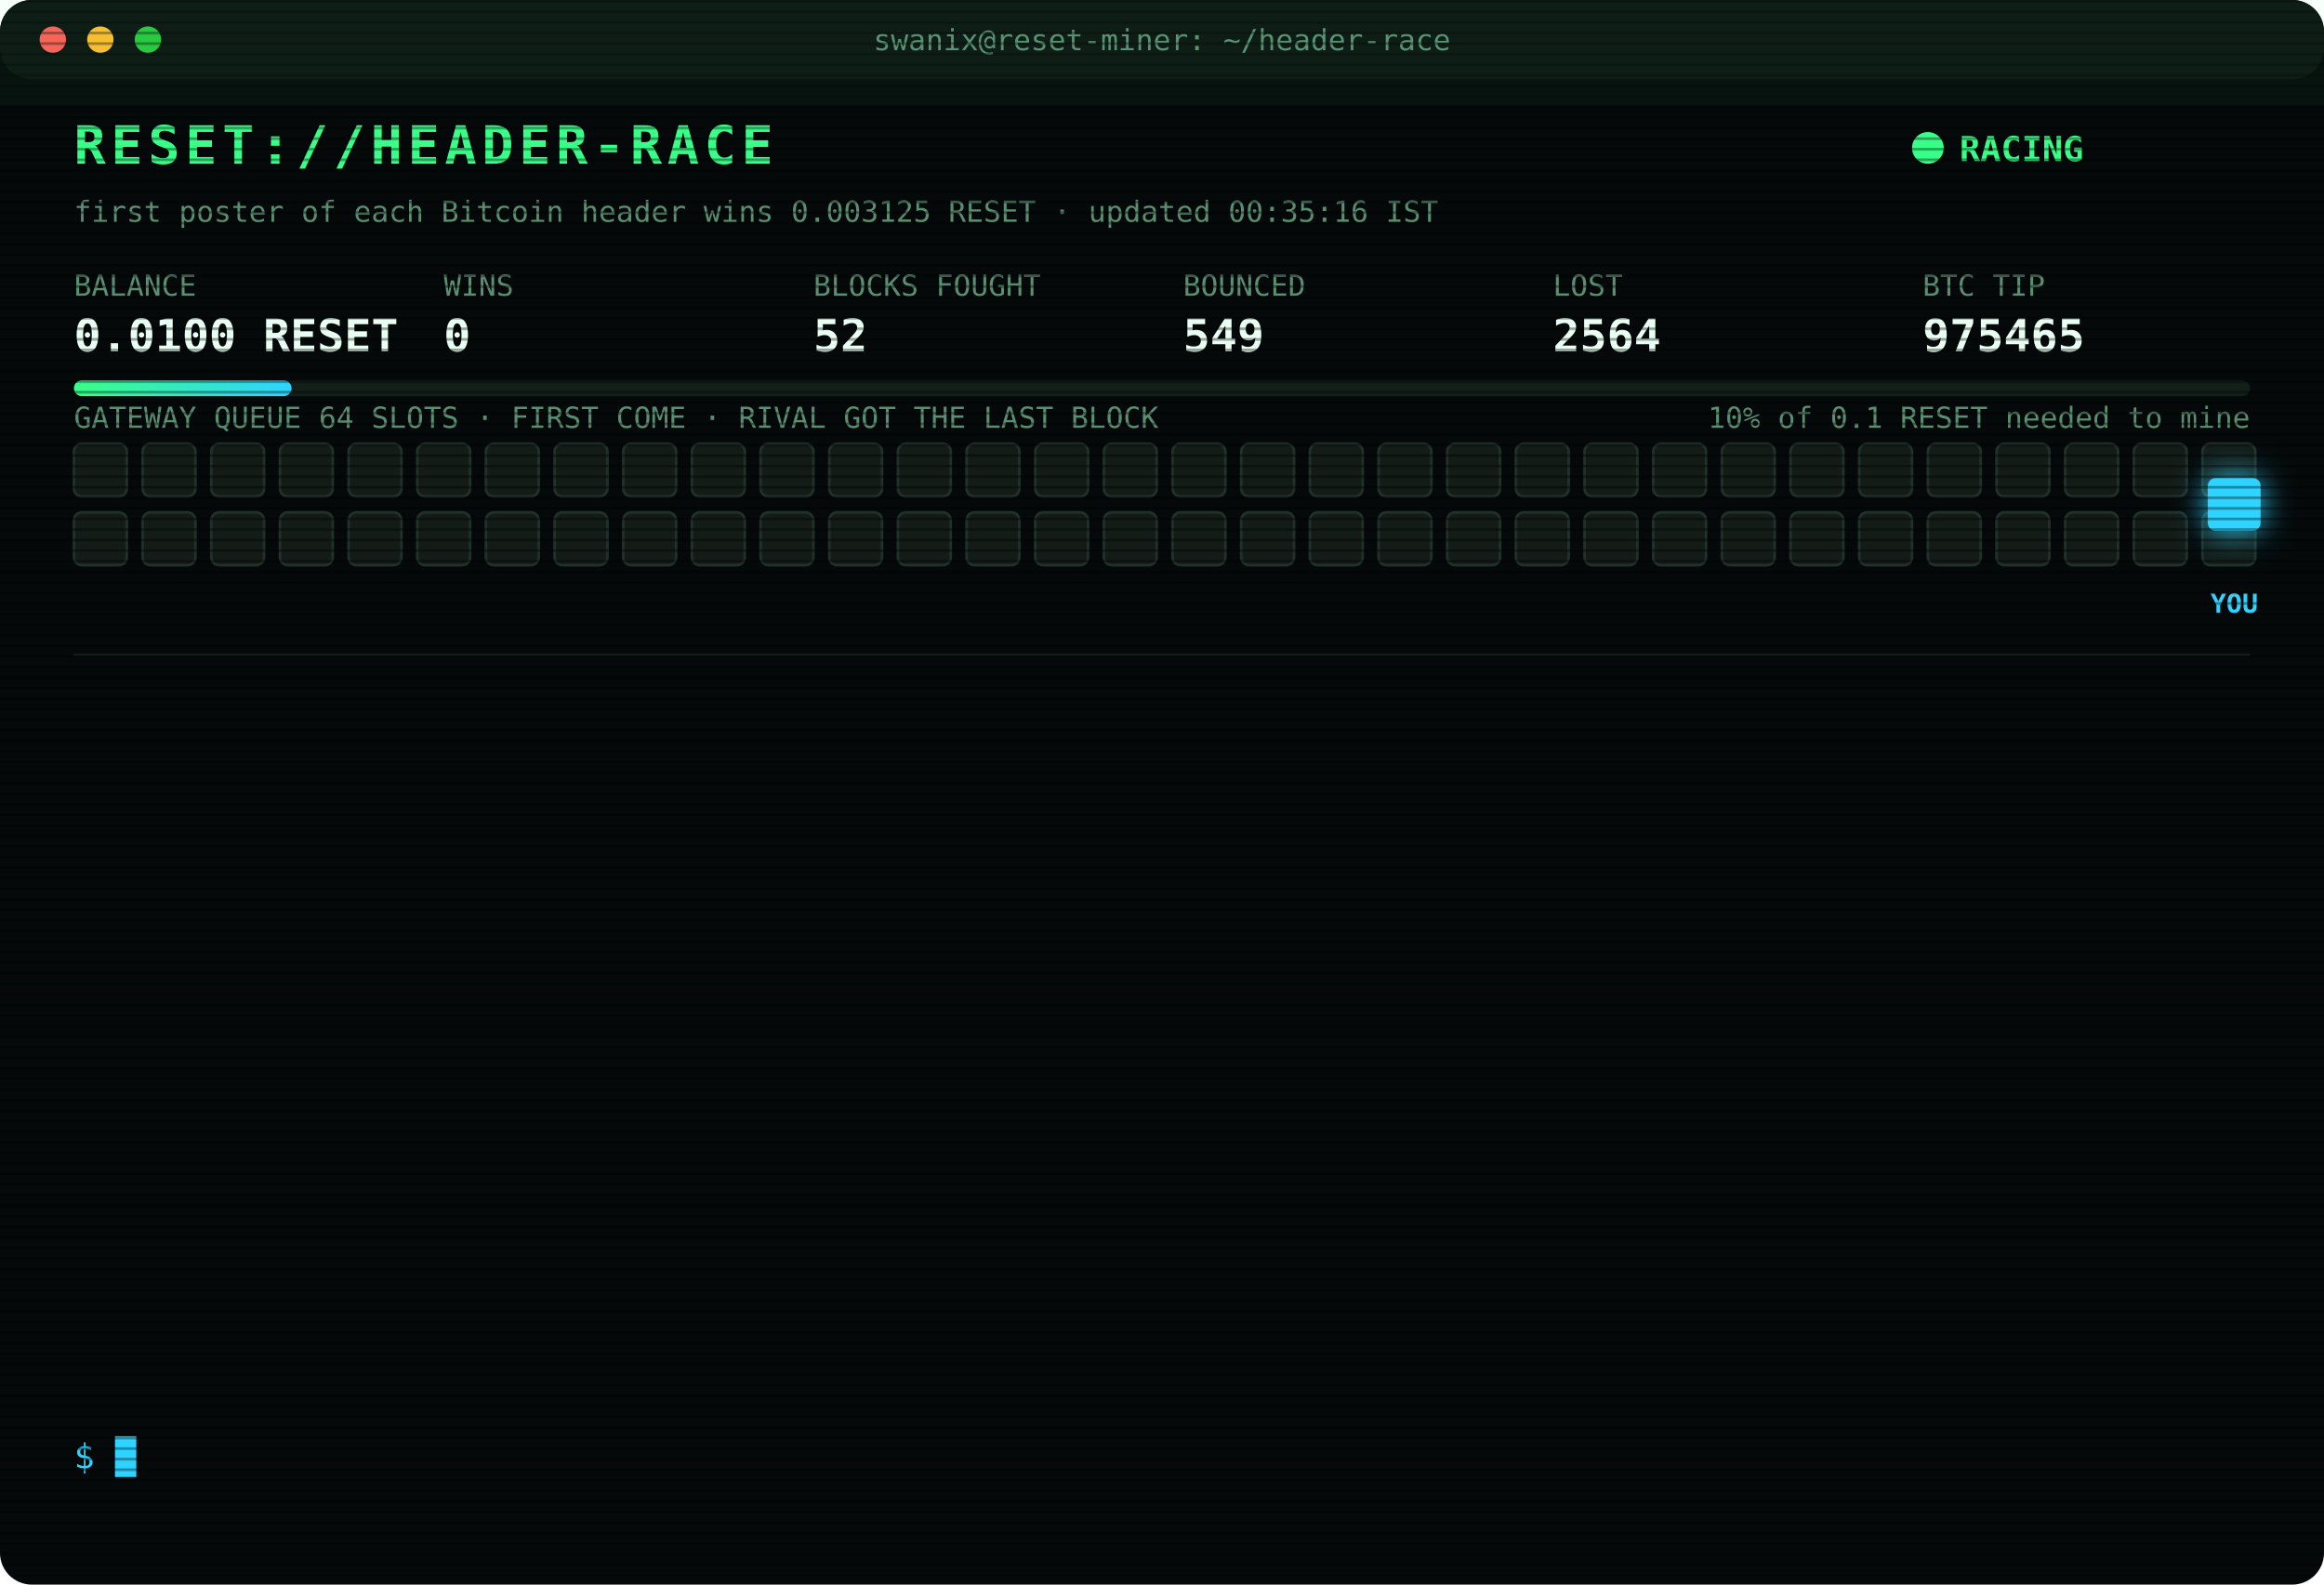
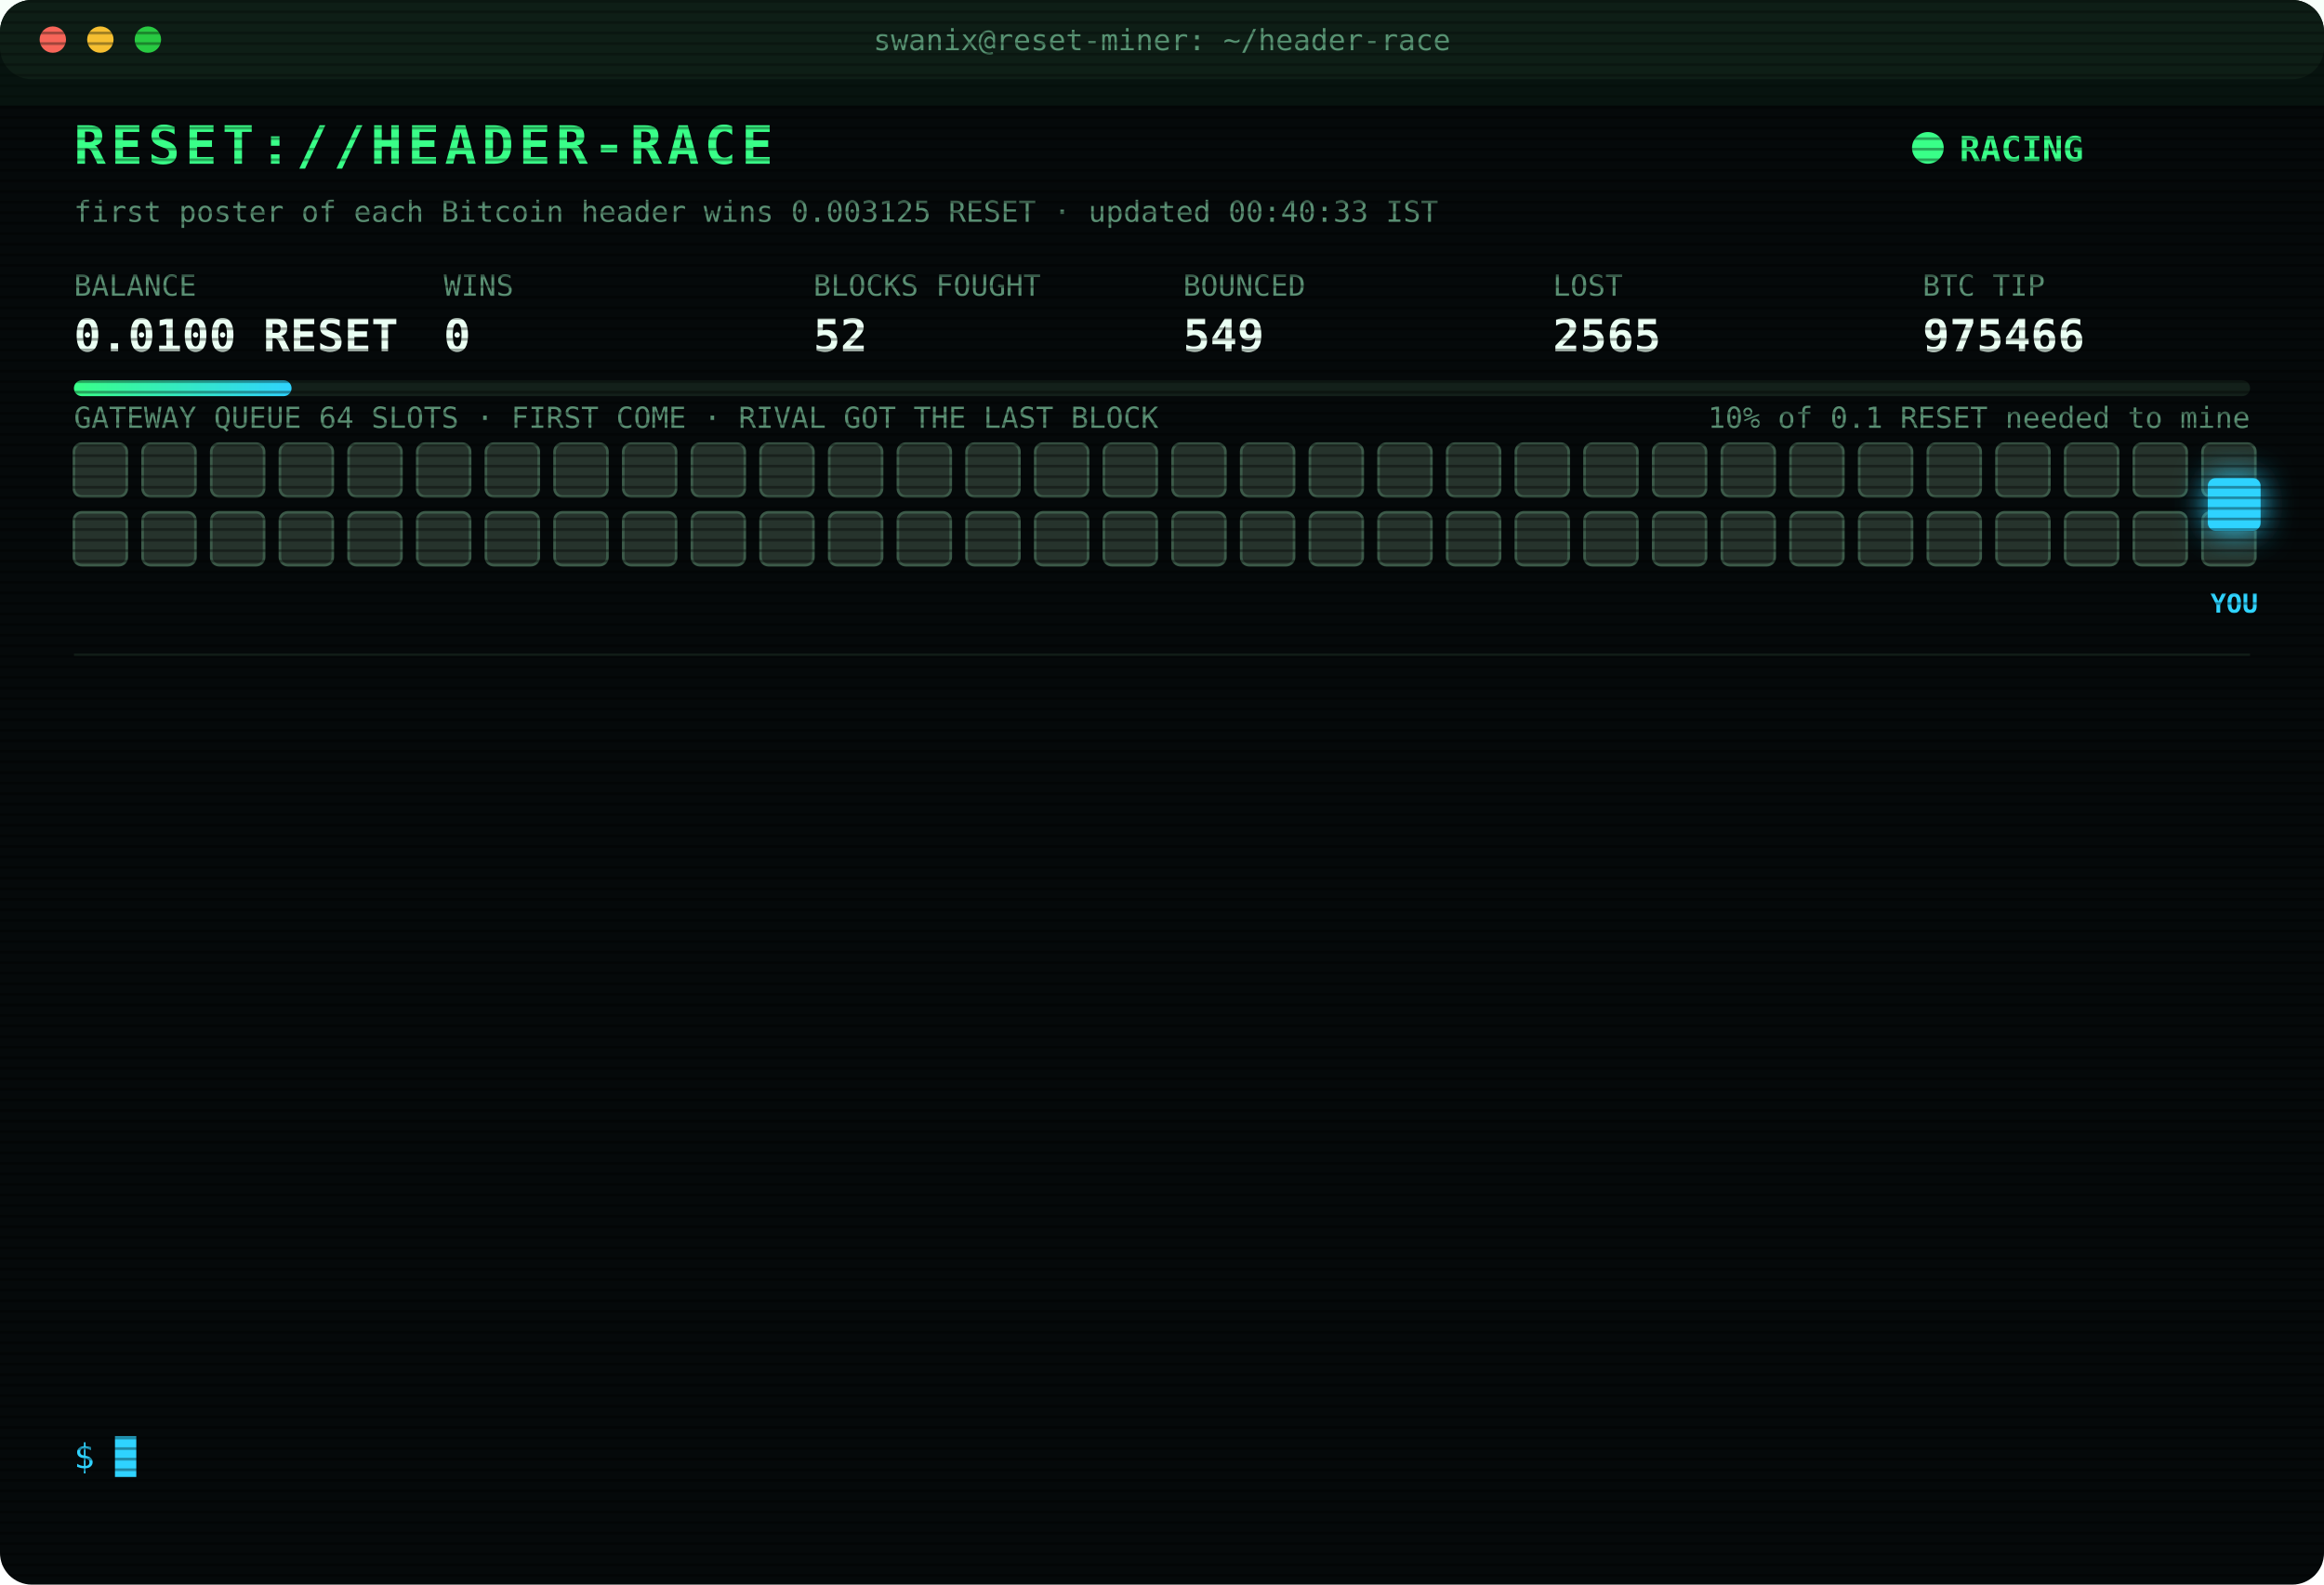
<svg xmlns="http://www.w3.org/2000/svg" width="880" height="600" viewBox="0 0 880 600" font-family="ui-monospace,SFMono-Regular,Menlo,Consolas,monospace">
  <style>
text{font-size:13px;fill:#7CFFB2}
.title{font-size:20px;font-weight:700;fill:#39FF88;letter-spacing:2px;animation:glitch 3s infinite steps(1)}
.sub{fill:#2fd3ff}.k{fill:#5a8f73;font-size:11px}.v{font-size:17px;font-weight:700;fill:#eafff3}
.ts{fill:#3f6b56}.boot{fill:#2fd3ff}.dim{fill:#5a8f73}.bad{fill:#ff4d6d}.warn{fill:#ffd23f}.mag{fill:#ff5cf0}.win{fill:#39FF88;font-weight:700}
.tag{font-size:10px;fill:#2fd3ff;font-weight:700}
.rival{fill:#26332c;stroke:#3c5a49;animation:jam 1.2s infinite alternate}
.idle{fill:#141c18;stroke:#22302a;animation:breathe 4s infinite}
.me{fill:#2fd3ff;filter:drop-shadow(0 0 6px #2fd3ff)}
.hover{animation:nudge 1.1s infinite ease-in-out}.bounce{animation:kick 1.4s infinite}
.ln{opacity:0;animation:in .4s forwards}
.cur{animation:blink 1s infinite steps(1)}
.scan{animation:scan 6s infinite linear}
.led{animation:blink 1.4s infinite}
@keyframes in{from{opacity:0;transform:translateX(-6px)}to{opacity:1;transform:none}}
@keyframes blink{50%{opacity:0}}
@keyframes jam{to{fill:#33463b}}
@keyframes breathe{50%{opacity:.4}}
@keyframes nudge{50%{transform:translateX(-10px)}}
@keyframes kick{0%,100%{transform:none}30%{transform:translateX(-14px)}55%{transform:translateX(10px) translateY(-6px)}}
@keyframes glitch{0%,92%{transform:none}93%{transform:translateX(2px);fill:#ff4d6d}95%{transform:translateX(-2px);fill:#2fd3ff}97%{transform:none}}
@keyframes scan{from{transform:translateY(-40px)}to{transform:translateY(600px)}}
</style>
  <defs>
    <pattern id="sl" width="4" height="4" patternUnits="userSpaceOnUse">
      <rect width="4" height="1" fill="#000" opacity=".35" />
    </pattern>
    <linearGradient id="bar">
      <stop offset="0" stop-color="#39FF88" />
      <stop offset="1" stop-color="#2fd3ff" />
    </linearGradient>
  </defs>
  <rect width="880" height="600" rx="12" fill="#05090a" />
  <rect width="880" height="30" rx="12" fill="#0d1512" />
  <circle cx="20" cy="15" r="5" fill="#ff5f57" />
  <circle cx="38" cy="15" r="5" fill="#febc2e" />
  <circle cx="56" cy="15" r="5" fill="#28c840" />
  <text x="440" y="19" text-anchor="middle" class="k">swanix@reset-miner: ~/header-race</text>
  <text x="28" y="62" class="title">RESET://HEADER-RACE</text>
  <circle class="led" cx="730" cy="56" r="6" fill="#39FF88" />
  <text x="742" y="61" class="win">RACING</text>
-   <text x="28" y="84" class="k">first poster of each Bitcoin header wins 0.003125 RESET · updated 00:35:16 IST</text>
+   <text x="28" y="84" class="k">first poster of each Bitcoin header wins 0.003125 RESET · updated 00:40:33 IST</text>
  <text x="28" y="112" class="k">BALANCE</text>
  <text x="28" y="133" class="v">0.0100 RESET</text>
  <text x="168" y="112" class="k">WINS</text>
  <text x="168" y="133" class="v">0</text>
  <text x="308" y="112" class="k">BLOCKS FOUGHT</text>
  <text x="308" y="133" class="v">52</text>
  <text x="448" y="112" class="k">BOUNCED</text>
  <text x="448" y="133" class="v">549</text>
  <text x="588" y="112" class="k">LOST</text>
-   <text x="588" y="133" class="v">2564</text>
+   <text x="588" y="133" class="v">2565</text>
  <text x="728" y="112" class="k">BTC TIP</text>
-   <text x="728" y="133" class="v">975465</text>
+   <text x="728" y="133" class="v">975466</text>
  <rect x="28" y="144" width="824" height="6" rx="3" fill="#13201a" />
  <rect x="28" y="144" width="82.4" height="6" rx="3" fill="url(#bar)" />
  <text x="852" y="162" text-anchor="end" class="k">10% of 0.1 RESET needed to mine</text>
  <text x="28" y="162" class="k">GATEWAY QUEUE 64 SLOTS · FIRST COME · RIVAL GOT THE LAST BLOCK</text>
-   <rect class="idle" x="28" y="168" width="20" height="20" rx="3" style="animation-delay:0.00s" />
-   <rect class="idle" x="54" y="168" width="20" height="20" rx="3" style="animation-delay:0.05s" />
-   <rect class="idle" x="80" y="168" width="20" height="20" rx="3" style="animation-delay:0.10s" />
-   <rect class="idle" x="106" y="168" width="20" height="20" rx="3" style="animation-delay:0.15s" />
-   <rect class="idle" x="132" y="168" width="20" height="20" rx="3" style="animation-delay:0.20s" />
-   <rect class="idle" x="158" y="168" width="20" height="20" rx="3" style="animation-delay:0.25s" />
-   <rect class="idle" x="184" y="168" width="20" height="20" rx="3" style="animation-delay:0.30s" />
-   <rect class="idle" x="210" y="168" width="20" height="20" rx="3" style="animation-delay:0.35s" />
-   <rect class="idle" x="236" y="168" width="20" height="20" rx="3" style="animation-delay:0.40s" />
-   <rect class="idle" x="262" y="168" width="20" height="20" rx="3" style="animation-delay:0.45s" />
-   <rect class="idle" x="288" y="168" width="20" height="20" rx="3" style="animation-delay:0.50s" />
-   <rect class="idle" x="314" y="168" width="20" height="20" rx="3" style="animation-delay:0.55s" />
-   <rect class="idle" x="340" y="168" width="20" height="20" rx="3" style="animation-delay:0.60s" />
-   <rect class="idle" x="366" y="168" width="20" height="20" rx="3" style="animation-delay:0.65s" />
-   <rect class="idle" x="392" y="168" width="20" height="20" rx="3" style="animation-delay:0.70s" />
-   <rect class="idle" x="418" y="168" width="20" height="20" rx="3" style="animation-delay:0.75s" />
-   <rect class="idle" x="444" y="168" width="20" height="20" rx="3" style="animation-delay:0.80s" />
-   <rect class="idle" x="470" y="168" width="20" height="20" rx="3" style="animation-delay:0.85s" />
-   <rect class="idle" x="496" y="168" width="20" height="20" rx="3" style="animation-delay:0.90s" />
-   <rect class="idle" x="522" y="168" width="20" height="20" rx="3" style="animation-delay:0.95s" />
-   <rect class="idle" x="548" y="168" width="20" height="20" rx="3" style="animation-delay:1.00s" />
-   <rect class="idle" x="574" y="168" width="20" height="20" rx="3" style="animation-delay:1.05s" />
-   <rect class="idle" x="600" y="168" width="20" height="20" rx="3" style="animation-delay:1.10s" />
-   <rect class="idle" x="626" y="168" width="20" height="20" rx="3" style="animation-delay:1.15s" />
-   <rect class="idle" x="652" y="168" width="20" height="20" rx="3" style="animation-delay:1.20s" />
-   <rect class="idle" x="678" y="168" width="20" height="20" rx="3" style="animation-delay:1.25s" />
-   <rect class="idle" x="704" y="168" width="20" height="20" rx="3" style="animation-delay:1.30s" />
-   <rect class="idle" x="730" y="168" width="20" height="20" rx="3" style="animation-delay:1.35s" />
-   <rect class="idle" x="756" y="168" width="20" height="20" rx="3" style="animation-delay:1.40s" />
-   <rect class="idle" x="782" y="168" width="20" height="20" rx="3" style="animation-delay:1.45s" />
-   <rect class="idle" x="808" y="168" width="20" height="20" rx="3" style="animation-delay:1.50s" />
-   <rect class="idle" x="834" y="168" width="20" height="20" rx="3" style="animation-delay:1.55s" />
-   <rect class="idle" x="28" y="194" width="20" height="20" rx="3" style="animation-delay:1.60s" />
-   <rect class="idle" x="54" y="194" width="20" height="20" rx="3" style="animation-delay:1.65s" />
-   <rect class="idle" x="80" y="194" width="20" height="20" rx="3" style="animation-delay:1.70s" />
-   <rect class="idle" x="106" y="194" width="20" height="20" rx="3" style="animation-delay:1.75s" />
-   <rect class="idle" x="132" y="194" width="20" height="20" rx="3" style="animation-delay:1.80s" />
-   <rect class="idle" x="158" y="194" width="20" height="20" rx="3" style="animation-delay:1.85s" />
-   <rect class="idle" x="184" y="194" width="20" height="20" rx="3" style="animation-delay:1.90s" />
-   <rect class="idle" x="210" y="194" width="20" height="20" rx="3" style="animation-delay:1.95s" />
-   <rect class="idle" x="236" y="194" width="20" height="20" rx="3" style="animation-delay:2.00s" />
-   <rect class="idle" x="262" y="194" width="20" height="20" rx="3" style="animation-delay:2.05s" />
-   <rect class="idle" x="288" y="194" width="20" height="20" rx="3" style="animation-delay:2.10s" />
-   <rect class="idle" x="314" y="194" width="20" height="20" rx="3" style="animation-delay:2.15s" />
-   <rect class="idle" x="340" y="194" width="20" height="20" rx="3" style="animation-delay:2.20s" />
-   <rect class="idle" x="366" y="194" width="20" height="20" rx="3" style="animation-delay:2.25s" />
-   <rect class="idle" x="392" y="194" width="20" height="20" rx="3" style="animation-delay:2.30s" />
-   <rect class="idle" x="418" y="194" width="20" height="20" rx="3" style="animation-delay:2.35s" />
-   <rect class="idle" x="444" y="194" width="20" height="20" rx="3" style="animation-delay:2.40s" />
-   <rect class="idle" x="470" y="194" width="20" height="20" rx="3" style="animation-delay:2.45s" />
-   <rect class="idle" x="496" y="194" width="20" height="20" rx="3" style="animation-delay:2.50s" />
-   <rect class="idle" x="522" y="194" width="20" height="20" rx="3" style="animation-delay:2.55s" />
-   <rect class="idle" x="548" y="194" width="20" height="20" rx="3" style="animation-delay:2.60s" />
-   <rect class="idle" x="574" y="194" width="20" height="20" rx="3" style="animation-delay:2.65s" />
-   <rect class="idle" x="600" y="194" width="20" height="20" rx="3" style="animation-delay:2.70s" />
-   <rect class="idle" x="626" y="194" width="20" height="20" rx="3" style="animation-delay:2.75s" />
-   <rect class="idle" x="652" y="194" width="20" height="20" rx="3" style="animation-delay:2.80s" />
-   <rect class="idle" x="678" y="194" width="20" height="20" rx="3" style="animation-delay:2.85s" />
-   <rect class="idle" x="704" y="194" width="20" height="20" rx="3" style="animation-delay:2.90s" />
-   <rect class="idle" x="730" y="194" width="20" height="20" rx="3" style="animation-delay:2.95s" />
-   <rect class="idle" x="756" y="194" width="20" height="20" rx="3" style="animation-delay:3.00s" />
-   <rect class="idle" x="782" y="194" width="20" height="20" rx="3" style="animation-delay:3.05s" />
-   <rect class="idle" x="808" y="194" width="20" height="20" rx="3" style="animation-delay:3.10s" />
-   <rect class="idle" x="834" y="194" width="20" height="20" rx="3" style="animation-delay:3.15s" />
+   <rect class="rival" x="28" y="168" width="20" height="20" rx="3" style="animation-delay:0.00s" />
+   <rect class="rival" x="54" y="168" width="20" height="20" rx="3" style="animation-delay:0.05s" />
+   <rect class="rival" x="80" y="168" width="20" height="20" rx="3" style="animation-delay:0.10s" />
+   <rect class="rival" x="106" y="168" width="20" height="20" rx="3" style="animation-delay:0.15s" />
+   <rect class="rival" x="132" y="168" width="20" height="20" rx="3" style="animation-delay:0.20s" />
+   <rect class="rival" x="158" y="168" width="20" height="20" rx="3" style="animation-delay:0.25s" />
+   <rect class="rival" x="184" y="168" width="20" height="20" rx="3" style="animation-delay:0.30s" />
+   <rect class="rival" x="210" y="168" width="20" height="20" rx="3" style="animation-delay:0.35s" />
+   <rect class="rival" x="236" y="168" width="20" height="20" rx="3" style="animation-delay:0.40s" />
+   <rect class="rival" x="262" y="168" width="20" height="20" rx="3" style="animation-delay:0.45s" />
+   <rect class="rival" x="288" y="168" width="20" height="20" rx="3" style="animation-delay:0.50s" />
+   <rect class="rival" x="314" y="168" width="20" height="20" rx="3" style="animation-delay:0.55s" />
+   <rect class="rival" x="340" y="168" width="20" height="20" rx="3" style="animation-delay:0.60s" />
+   <rect class="rival" x="366" y="168" width="20" height="20" rx="3" style="animation-delay:0.65s" />
+   <rect class="rival" x="392" y="168" width="20" height="20" rx="3" style="animation-delay:0.70s" />
+   <rect class="rival" x="418" y="168" width="20" height="20" rx="3" style="animation-delay:0.75s" />
+   <rect class="rival" x="444" y="168" width="20" height="20" rx="3" style="animation-delay:0.80s" />
+   <rect class="rival" x="470" y="168" width="20" height="20" rx="3" style="animation-delay:0.85s" />
+   <rect class="rival" x="496" y="168" width="20" height="20" rx="3" style="animation-delay:0.90s" />
+   <rect class="rival" x="522" y="168" width="20" height="20" rx="3" style="animation-delay:0.95s" />
+   <rect class="rival" x="548" y="168" width="20" height="20" rx="3" style="animation-delay:1.00s" />
+   <rect class="rival" x="574" y="168" width="20" height="20" rx="3" style="animation-delay:1.05s" />
+   <rect class="rival" x="600" y="168" width="20" height="20" rx="3" style="animation-delay:1.10s" />
+   <rect class="rival" x="626" y="168" width="20" height="20" rx="3" style="animation-delay:1.15s" />
+   <rect class="rival" x="652" y="168" width="20" height="20" rx="3" style="animation-delay:1.20s" />
+   <rect class="rival" x="678" y="168" width="20" height="20" rx="3" style="animation-delay:1.25s" />
+   <rect class="rival" x="704" y="168" width="20" height="20" rx="3" style="animation-delay:1.30s" />
+   <rect class="rival" x="730" y="168" width="20" height="20" rx="3" style="animation-delay:1.35s" />
+   <rect class="rival" x="756" y="168" width="20" height="20" rx="3" style="animation-delay:1.40s" />
+   <rect class="rival" x="782" y="168" width="20" height="20" rx="3" style="animation-delay:1.45s" />
+   <rect class="rival" x="808" y="168" width="20" height="20" rx="3" style="animation-delay:1.50s" />
+   <rect class="rival" x="834" y="168" width="20" height="20" rx="3" style="animation-delay:1.55s" />
+   <rect class="rival" x="28" y="194" width="20" height="20" rx="3" style="animation-delay:1.60s" />
+   <rect class="rival" x="54" y="194" width="20" height="20" rx="3" style="animation-delay:1.65s" />
+   <rect class="rival" x="80" y="194" width="20" height="20" rx="3" style="animation-delay:1.70s" />
+   <rect class="rival" x="106" y="194" width="20" height="20" rx="3" style="animation-delay:1.75s" />
+   <rect class="rival" x="132" y="194" width="20" height="20" rx="3" style="animation-delay:1.80s" />
+   <rect class="rival" x="158" y="194" width="20" height="20" rx="3" style="animation-delay:1.85s" />
+   <rect class="rival" x="184" y="194" width="20" height="20" rx="3" style="animation-delay:1.90s" />
+   <rect class="rival" x="210" y="194" width="20" height="20" rx="3" style="animation-delay:1.95s" />
+   <rect class="rival" x="236" y="194" width="20" height="20" rx="3" style="animation-delay:2.00s" />
+   <rect class="rival" x="262" y="194" width="20" height="20" rx="3" style="animation-delay:2.05s" />
+   <rect class="rival" x="288" y="194" width="20" height="20" rx="3" style="animation-delay:2.10s" />
+   <rect class="rival" x="314" y="194" width="20" height="20" rx="3" style="animation-delay:2.15s" />
+   <rect class="rival" x="340" y="194" width="20" height="20" rx="3" style="animation-delay:2.20s" />
+   <rect class="rival" x="366" y="194" width="20" height="20" rx="3" style="animation-delay:2.25s" />
+   <rect class="rival" x="392" y="194" width="20" height="20" rx="3" style="animation-delay:2.30s" />
+   <rect class="rival" x="418" y="194" width="20" height="20" rx="3" style="animation-delay:2.35s" />
+   <rect class="rival" x="444" y="194" width="20" height="20" rx="3" style="animation-delay:2.40s" />
+   <rect class="rival" x="470" y="194" width="20" height="20" rx="3" style="animation-delay:2.45s" />
+   <rect class="rival" x="496" y="194" width="20" height="20" rx="3" style="animation-delay:2.50s" />
+   <rect class="rival" x="522" y="194" width="20" height="20" rx="3" style="animation-delay:2.55s" />
+   <rect class="rival" x="548" y="194" width="20" height="20" rx="3" style="animation-delay:2.60s" />
+   <rect class="rival" x="574" y="194" width="20" height="20" rx="3" style="animation-delay:2.65s" />
+   <rect class="rival" x="600" y="194" width="20" height="20" rx="3" style="animation-delay:2.70s" />
+   <rect class="rival" x="626" y="194" width="20" height="20" rx="3" style="animation-delay:2.75s" />
+   <rect class="rival" x="652" y="194" width="20" height="20" rx="3" style="animation-delay:2.80s" />
+   <rect class="rival" x="678" y="194" width="20" height="20" rx="3" style="animation-delay:2.85s" />
+   <rect class="rival" x="704" y="194" width="20" height="20" rx="3" style="animation-delay:2.90s" />
+   <rect class="rival" x="730" y="194" width="20" height="20" rx="3" style="animation-delay:2.95s" />
+   <rect class="rival" x="756" y="194" width="20" height="20" rx="3" style="animation-delay:3.00s" />
+   <rect class="rival" x="782" y="194" width="20" height="20" rx="3" style="animation-delay:3.05s" />
+   <rect class="rival" x="808" y="194" width="20" height="20" rx="3" style="animation-delay:3.10s" />
+   <rect class="rival" x="834" y="194" width="20" height="20" rx="3" style="animation-delay:3.15s" />
  <g class="hover">
    <rect class="me" x="836" y="181" width="20" height="20" rx="3" />
    <text class="tag" x="846" y="232" text-anchor="middle">YOU</text>
  </g>
  <line x1="28" x2="852" y1="248" y2="248" stroke="#13201a" />
  <g class="ln" style="animation-delay:0.40s">
-     <text x="28" y="270" class="ts">22:18:04</text>
-     <text x="104" y="270" class="bad">[GATEWAY DOWN] no response · 3248ms</text>
+     <text x="28" y="270" class="ts">22:18:32</text>
+     <text x="104" y="270" class="bad">[LOST] #975453 taken by a rival miner</text>
  </g>
  <g class="ln" style="animation-delay:0.65s">
-     <text x="28" y="292" class="ts">22:18:32</text>
-     <text x="104" y="292" class="bad">[LOST] #975453 taken by a rival miner</text>
+     <text x="28" y="292" class="ts">22:44:57</text>
+     <text x="104" y="292" class="bad">[LOST] #975455 taken by a rival miner</text>
  </g>
  <g class="ln" style="animation-delay:0.90s">
-     <text x="28" y="314" class="ts">22:44:57</text>
-     <text x="104" y="314" class="bad">[LOST] #975455 taken by a rival miner</text>
+     <text x="28" y="314" class="ts">22:54:31</text>
+     <text x="104" y="314" class="bad">[LOST] #975456 taken by a rival miner</text>
  </g>
  <g class="ln" style="animation-delay:1.15s">
-     <text x="28" y="336" class="ts">22:54:31</text>
-     <text x="104" y="336" class="bad">[LOST] #975456 taken by a rival miner</text>
+     <text x="28" y="336" class="ts">23:04:00</text>
+     <text x="104" y="336" class="bad">[LOST] #975457 taken by a rival miner</text>
  </g>
  <g class="ln" style="animation-delay:1.40s">
-     <text x="28" y="358" class="ts">23:04:00</text>
-     <text x="104" y="358" class="bad">[LOST] #975457 taken by a rival miner</text>
+     <text x="28" y="358" class="ts">23:11:49</text>
+     <text x="104" y="358" class="bad">[LOST] #975458 taken by a rival miner</text>
  </g>
  <g class="ln" style="animation-delay:1.65s">
-     <text x="28" y="380" class="ts">23:11:49</text>
-     <text x="104" y="380" class="bad">[LOST] #975458 taken by a rival miner</text>
+     <text x="28" y="380" class="ts">23:15:39</text>
+     <text x="104" y="380" class="bad">[LOST] #975459 taken by a rival miner</text>
  </g>
  <g class="ln" style="animation-delay:1.90s">
-     <text x="28" y="402" class="ts">23:15:39</text>
-     <text x="104" y="402" class="bad">[LOST] #975459 taken by a rival miner</text>
+     <text x="28" y="402" class="ts">23:16:29</text>
+     <text x="104" y="402" class="bad">[LOST] #975460 taken by a rival miner</text>
  </g>
  <g class="ln" style="animation-delay:2.15s">
-     <text x="28" y="424" class="ts">23:16:29</text>
-     <text x="104" y="424" class="bad">[LOST] #975460 taken by a rival miner</text>
+     <text x="28" y="424" class="ts">23:30:39</text>
+     <text x="104" y="424" class="bad">[LOST] #975461 taken by a rival miner</text>
  </g>
  <g class="ln" style="animation-delay:2.40s">
-     <text x="28" y="446" class="ts">23:30:39</text>
-     <text x="104" y="446" class="bad">[LOST] #975461 taken by a rival miner</text>
+     <text x="28" y="446" class="ts">23:39:02</text>
+     <text x="104" y="446" class="bad">[LOST] #975462 taken by a rival miner</text>
  </g>
  <g class="ln" style="animation-delay:2.65s">
-     <text x="28" y="468" class="ts">23:39:02</text>
-     <text x="104" y="468" class="bad">[LOST] #975462 taken by a rival miner</text>
+     <text x="28" y="468" class="ts">23:54:06</text>
+     <text x="104" y="468" class="bad">[LOST] #975463 taken by a rival miner</text>
  </g>
  <g class="ln" style="animation-delay:2.90s">
-     <text x="28" y="490" class="ts">23:54:06</text>
-     <text x="104" y="490" class="bad">[LOST] #975463 taken by a rival miner</text>
+     <text x="28" y="490" class="ts">00:02:46</text>
+     <text x="104" y="490" class="bad">[LOST] #975464 taken by a rival miner</text>
  </g>
  <g class="ln" style="animation-delay:3.15s">
-     <text x="28" y="512" class="ts">00:02:46</text>
-     <text x="104" y="512" class="bad">[LOST] #975464 taken by a rival miner</text>
+     <text x="28" y="512" class="ts">00:35:16</text>
+     <text x="104" y="512" class="bad">[LOST] #975465 taken by a rival miner</text>
  </g>
  <g class="ln" style="animation-delay:3.40s">
-     <text x="28" y="534" class="ts">00:35:16</text>
-     <text x="104" y="534" class="bad">[LOST] #975465 taken by a rival miner</text>
+     <text x="28" y="534" class="ts">00:40:33</text>
+     <text x="104" y="534" class="bad">[LOST] #975466 taken by a rival miner</text>
  </g>
  <text x="28" y="556" class="sub">$ <tspan class="cur">█</tspan>
  </text>
  <rect width="880" height="600" rx="12" fill="url(#sl)" pointer-events="none" />
  <rect class="scan" width="880" height="40" fill="#39FF88" opacity=".04" />
</svg>
